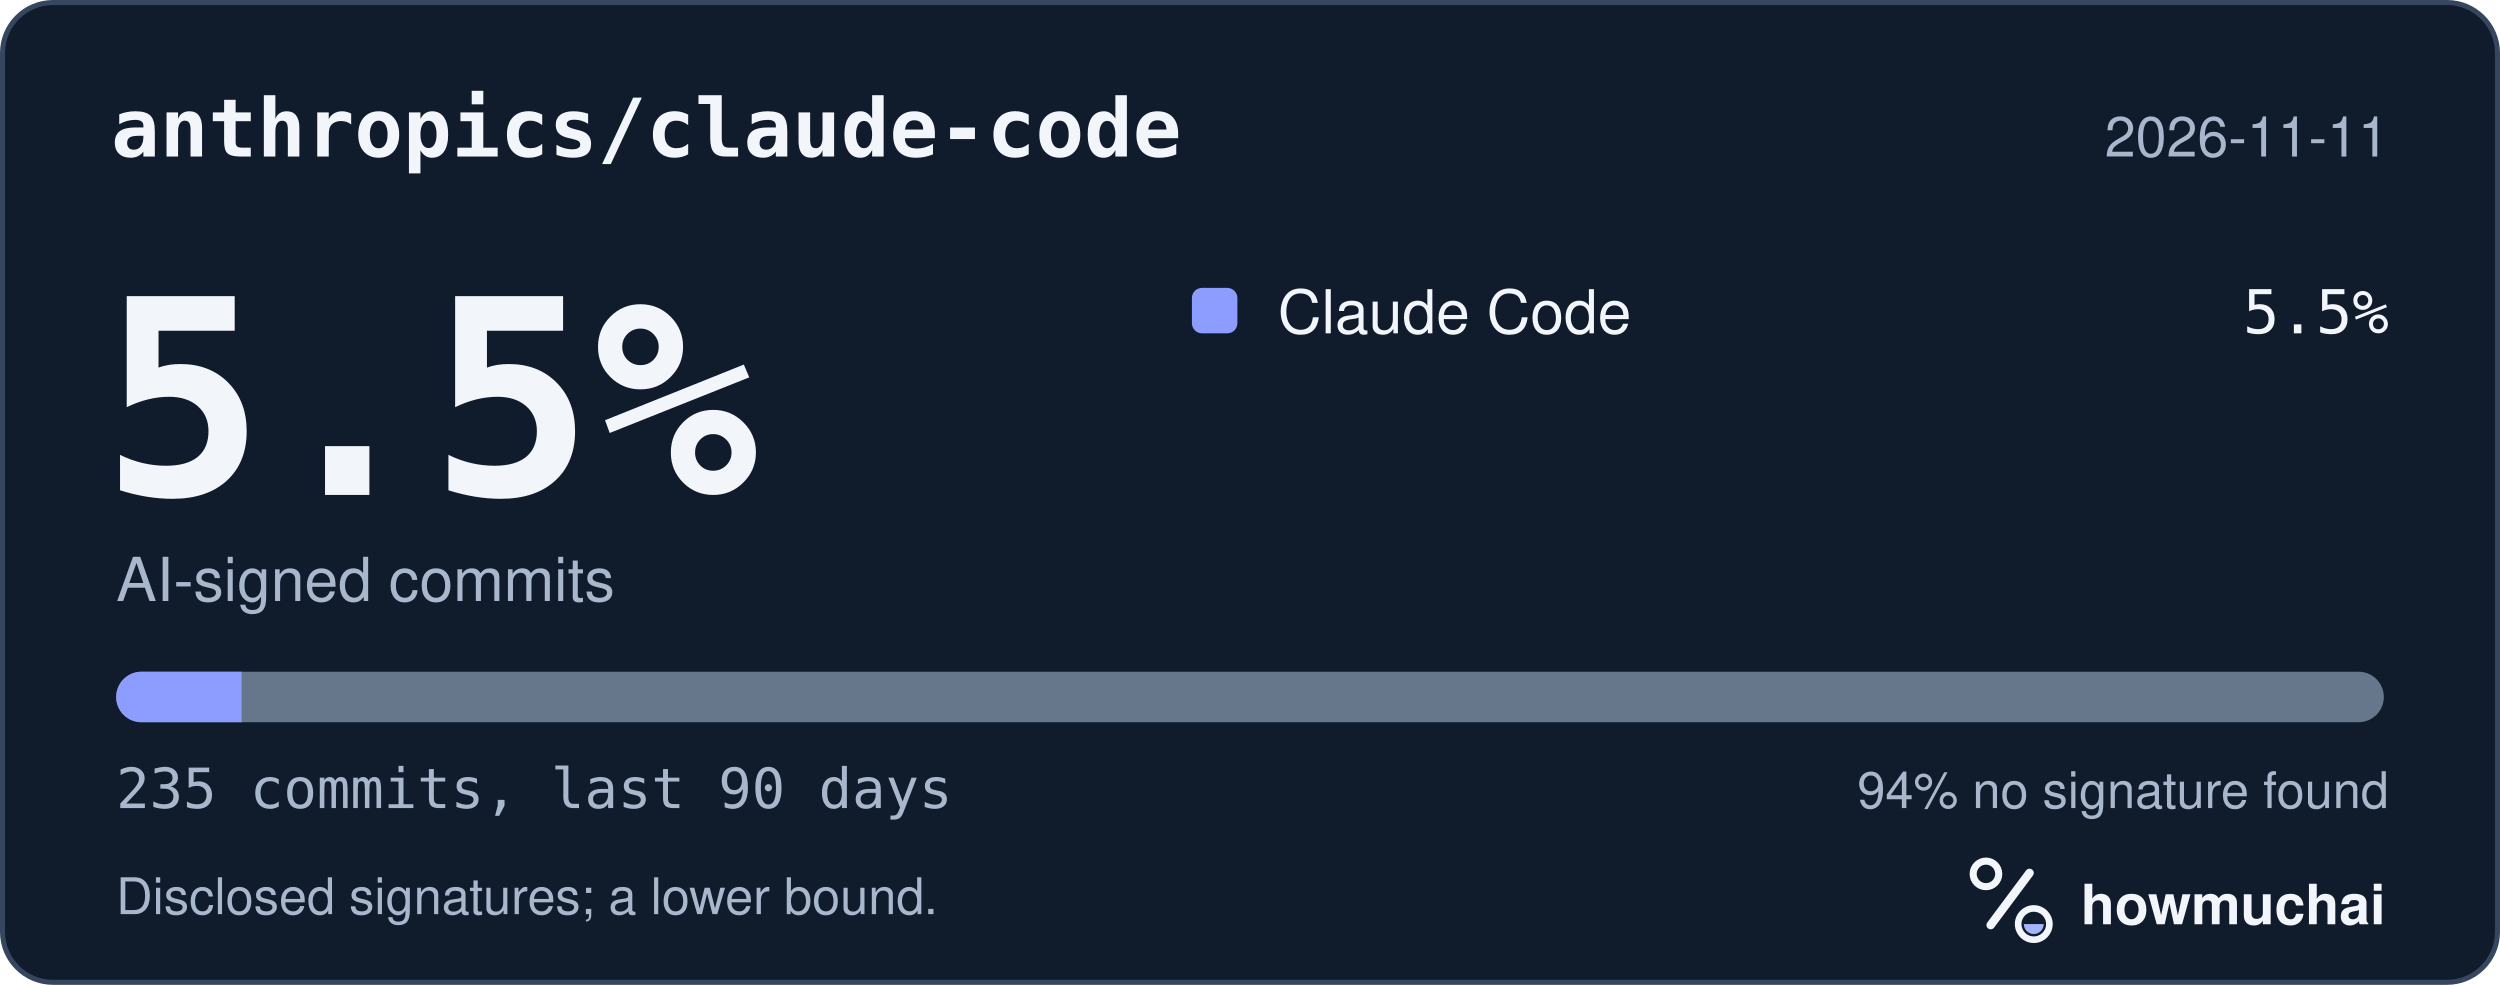
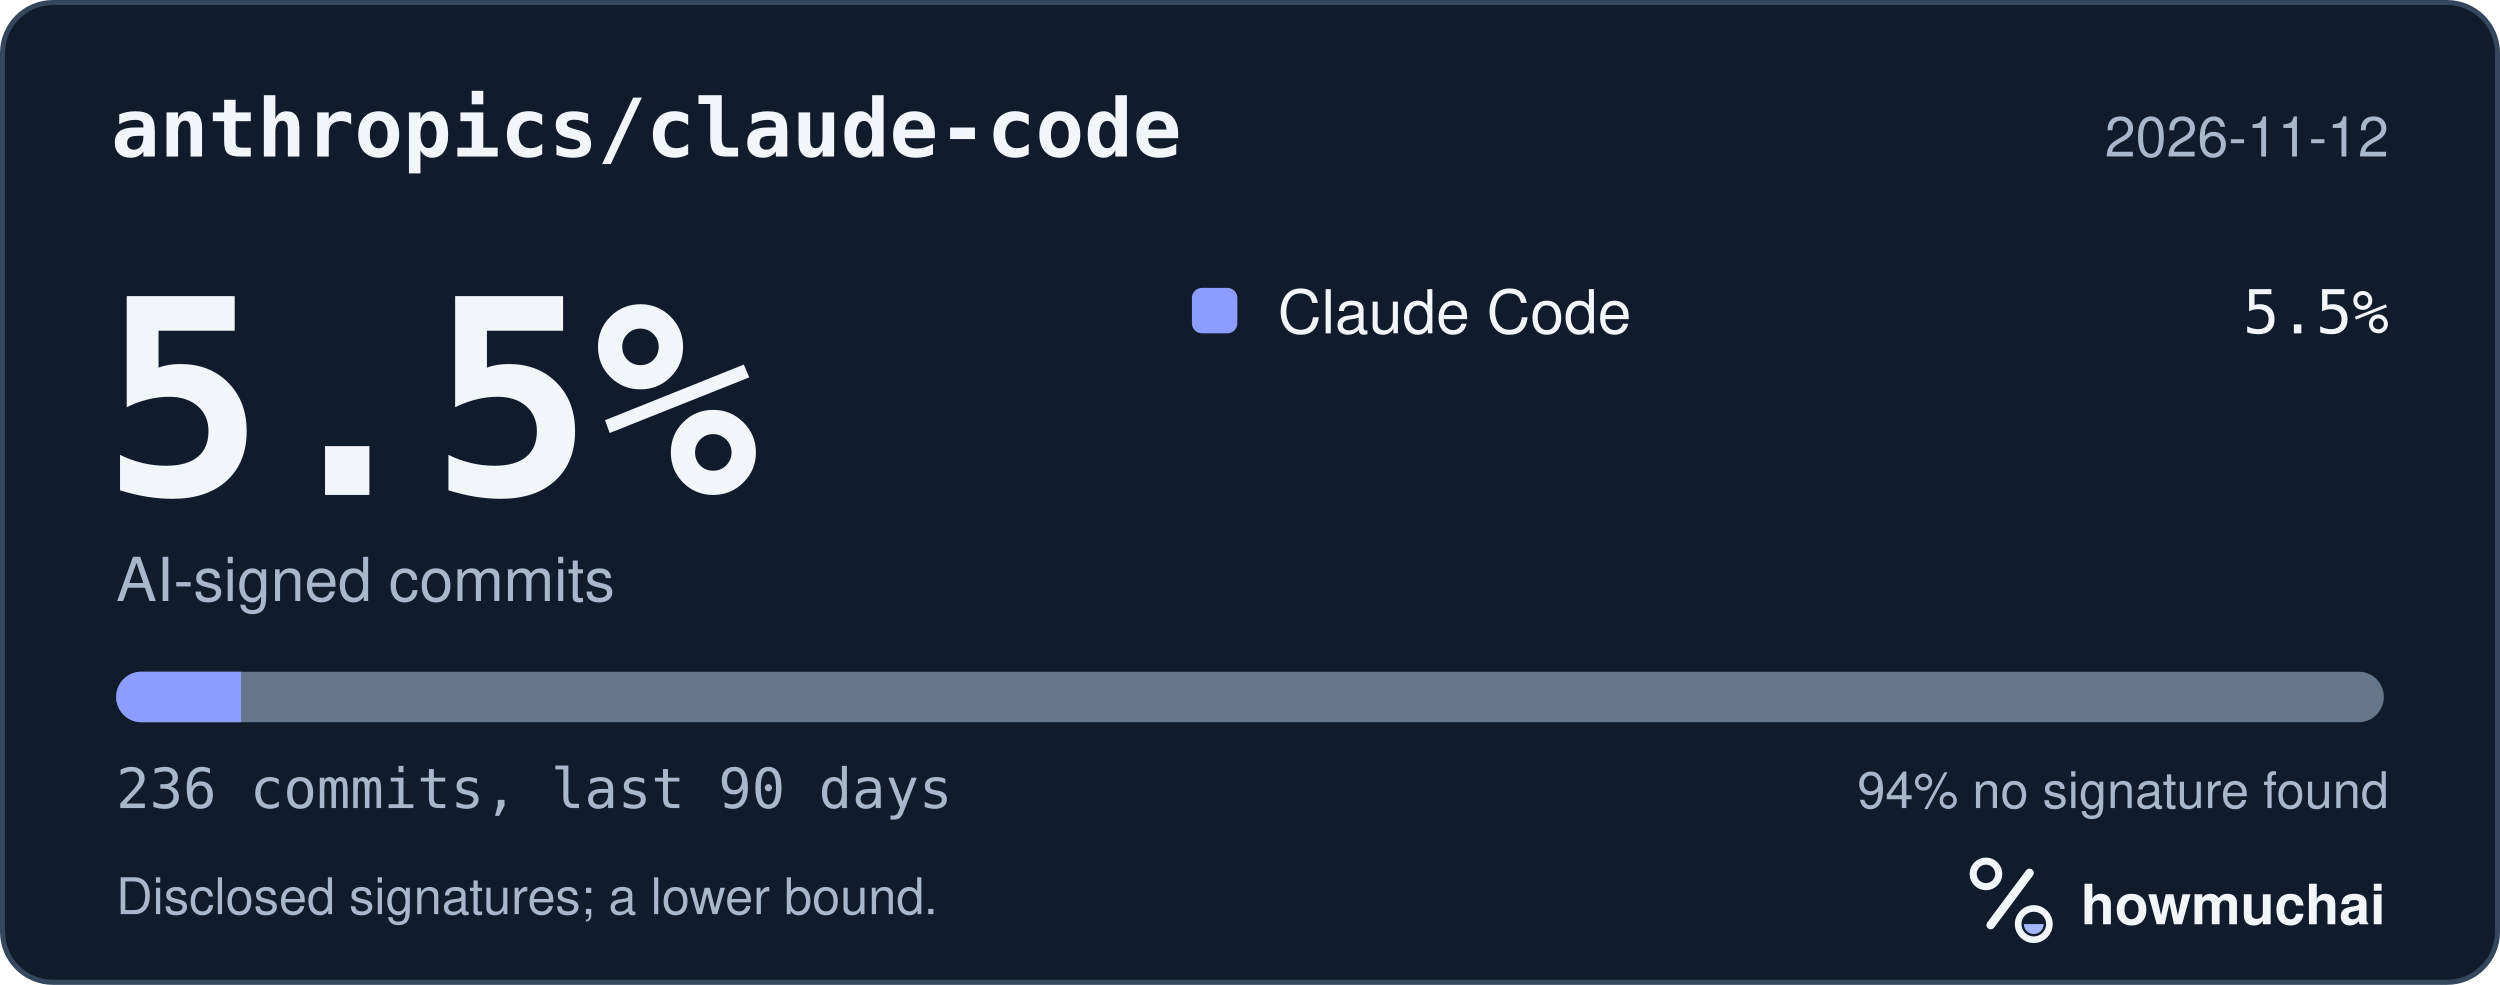
<svg xmlns="http://www.w3.org/2000/svg" width="495" height="195" viewBox="0 0 495 195" role="img" aria-labelledby="hm-t hm-d">
  <rect x="0.5" y="0.5" width="494" height="194" rx="10" fill="#101B2C" stroke="#35465E" />
  <text x="22" y="31" fill="#F2F5FA" font-family="ui-monospace, SF Mono, Menlo, Consolas, IBM Plex Mono, monospace" font-size="16" font-weight="600">anthropics/claude-code</text>
-   <text x="473" y="31" fill="#A8B7CC" font-family="-apple-system, BlinkMacSystemFont, Segoe UI, Helvetica, Arial, Fira Sans, sans-serif" font-size="11" text-anchor="end">2026-11-11</text>
+   <text x="473" y="31" fill="#A8B7CC" font-family="-apple-system, BlinkMacSystemFont, Segoe UI, Helvetica, Arial, Fira Sans, sans-serif" font-size="11" text-anchor="end">2026-11-12</text>
  <text x="20" y="98" fill="#F2F5FA" font-family="ui-monospace, SF Mono, Menlo, Consolas, IBM Plex Mono, monospace" font-size="54" font-weight="700">5.5%</text>
  <text x="23" y="119" fill="#A8B7CC" font-family="-apple-system, BlinkMacSystemFont, Segoe UI, Helvetica, Arial, Fira Sans, sans-serif" font-size="12">AI-signed commits</text>
  <rect x="236" y="57" width="9" height="9" rx="2" fill="#8D9DFF" />
  <text x="253" y="66" fill="#F2F5FA" font-family="-apple-system, BlinkMacSystemFont, Segoe UI, Helvetica, Arial, Fira Sans, sans-serif" font-size="12">Claude Code</text>
  <text x="473" y="66" fill="#F2F5FA" font-family="ui-monospace, SF Mono, Menlo, Consolas, IBM Plex Mono, monospace" font-size="12" text-anchor="end">5.5%</text>
  <defs>
    <clipPath id="hm-bar">
      <rect x="23" y="133" width="449" height="10" rx="5" />
    </clipPath>
  </defs>
  <rect x="23" y="133" width="449" height="10" rx="5" fill="#66768B" />
  <g clip-path="url(#hm-bar)">
-     <rect x="23.00" y="133" width="24.84" height="10" fill="#8D9DFF" />
+     <rect x="23.00" y="133" width="24.73" height="10" fill="#8D9DFF" />
  </g>
-   <text x="23" y="160" fill="#A8B7CC" font-family="ui-monospace, SF Mono, Menlo, Consolas, IBM Plex Mono, monospace" font-size="11">235 commits, last 90 days</text>
+   <text x="23" y="160" fill="#A8B7CC" font-family="ui-monospace, SF Mono, Menlo, Consolas, IBM Plex Mono, monospace" font-size="11">236 commits, last 90 days</text>
  <text x="473" y="160" fill="#A8B7CC" font-family="-apple-system, BlinkMacSystemFont, Segoe UI, Helvetica, Arial, Fira Sans, sans-serif" font-size="10" text-anchor="end">94% no signature found</text>
  <text x="23" y="181" fill="#A8B7CC" font-family="-apple-system, BlinkMacSystemFont, Segoe UI, Helvetica, Arial, Fira Sans, sans-serif" font-size="10">Disclosed signatures; a lower bound.</text>
  <g transform="translate(386 166) scale(0.046875)">
    <circle cx="154" cy="150" r="54" fill="none" stroke="#F2F5FA" stroke-width="30" />
    <path d="M174 366 338 146" fill="none" stroke="#F2F5FA" stroke-width="36" stroke-linecap="round" />
    <circle cx="356" cy="362" r="66" fill="none" stroke="#F2F5FA" stroke-width="28" />
    <path d="M314 362a42 42 0 0 0 84 0Z" fill="#A4B5FF" />
  </g>
  <text x="412" y="183" fill="#F2F5FA" font-family="-apple-system, BlinkMacSystemFont, Segoe UI, Helvetica, Arial, Fira Sans, sans-serif" font-size="11" font-weight="650">howmuchai</text>
</svg>
